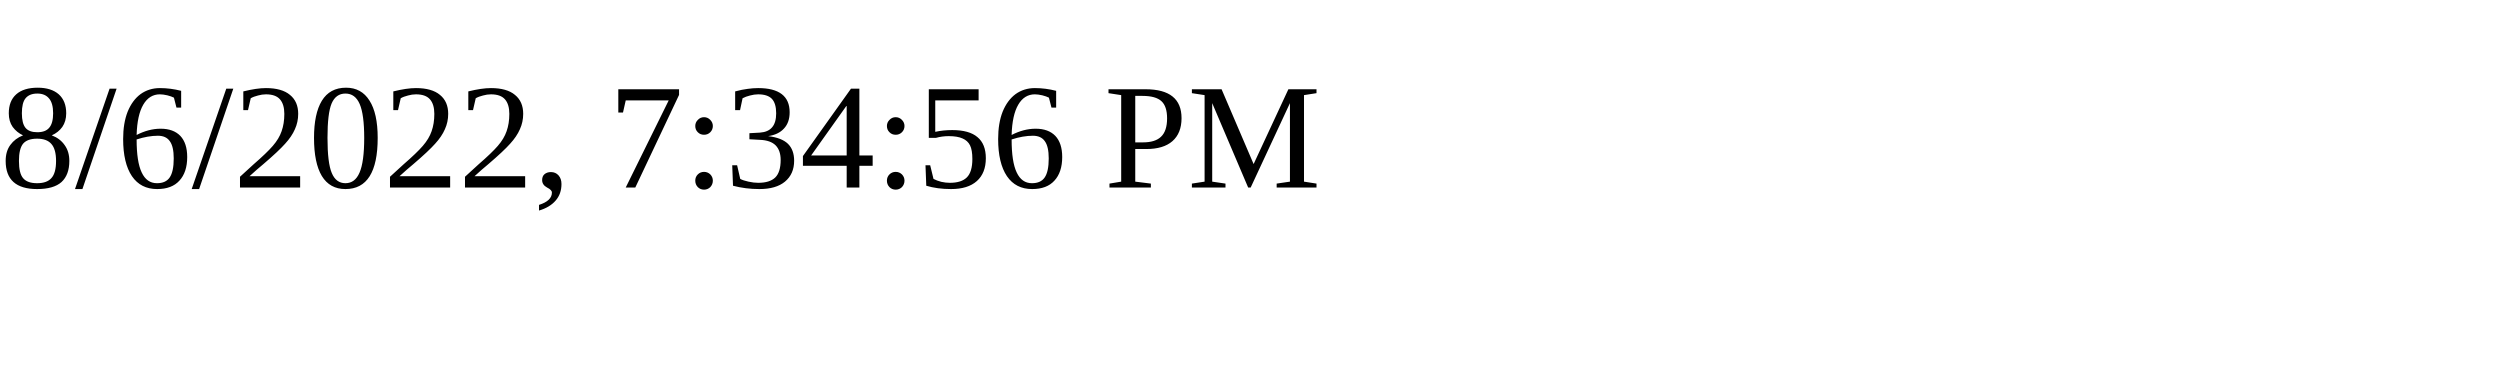
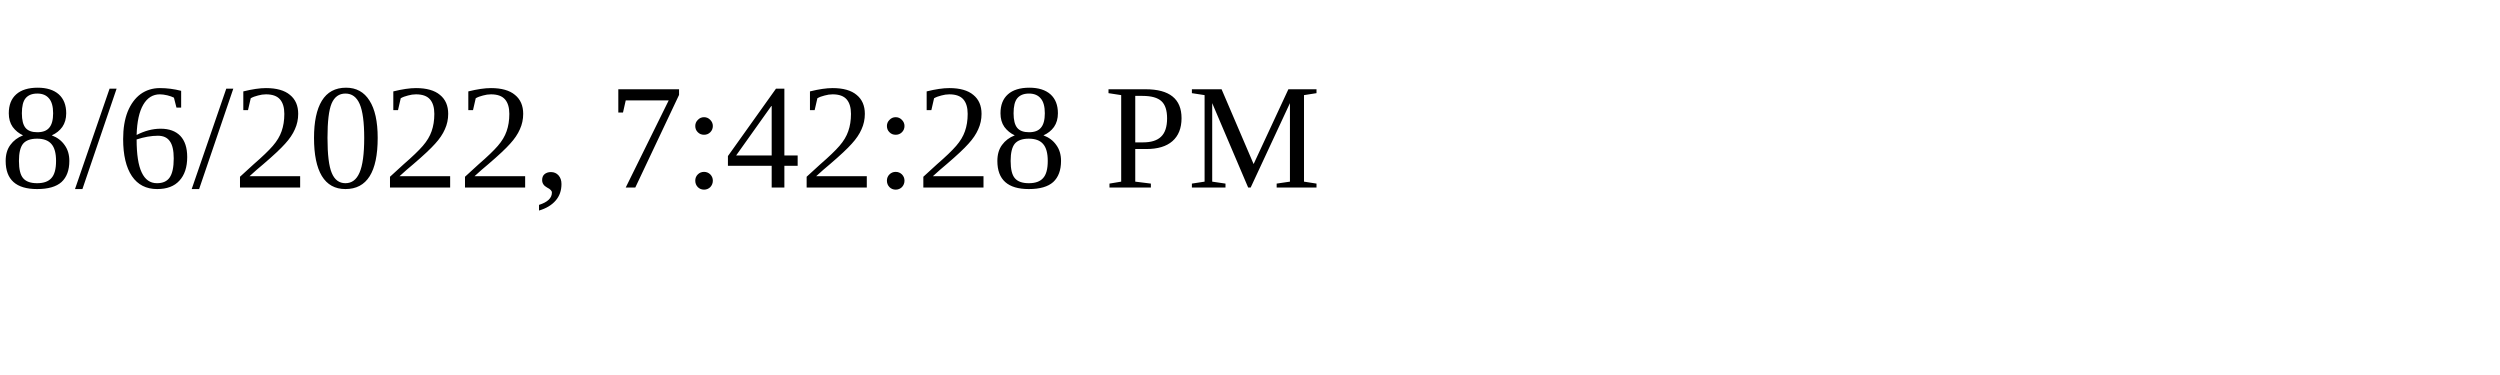
<svg xmlns="http://www.w3.org/2000/svg" height="30" width="200">
-   <text x="0" y="15">8/6/2022, 7:34:56 PM</text>
+   <text x="0" y="15">8/6/2022, 7:42:28 PM</text>
</svg>
